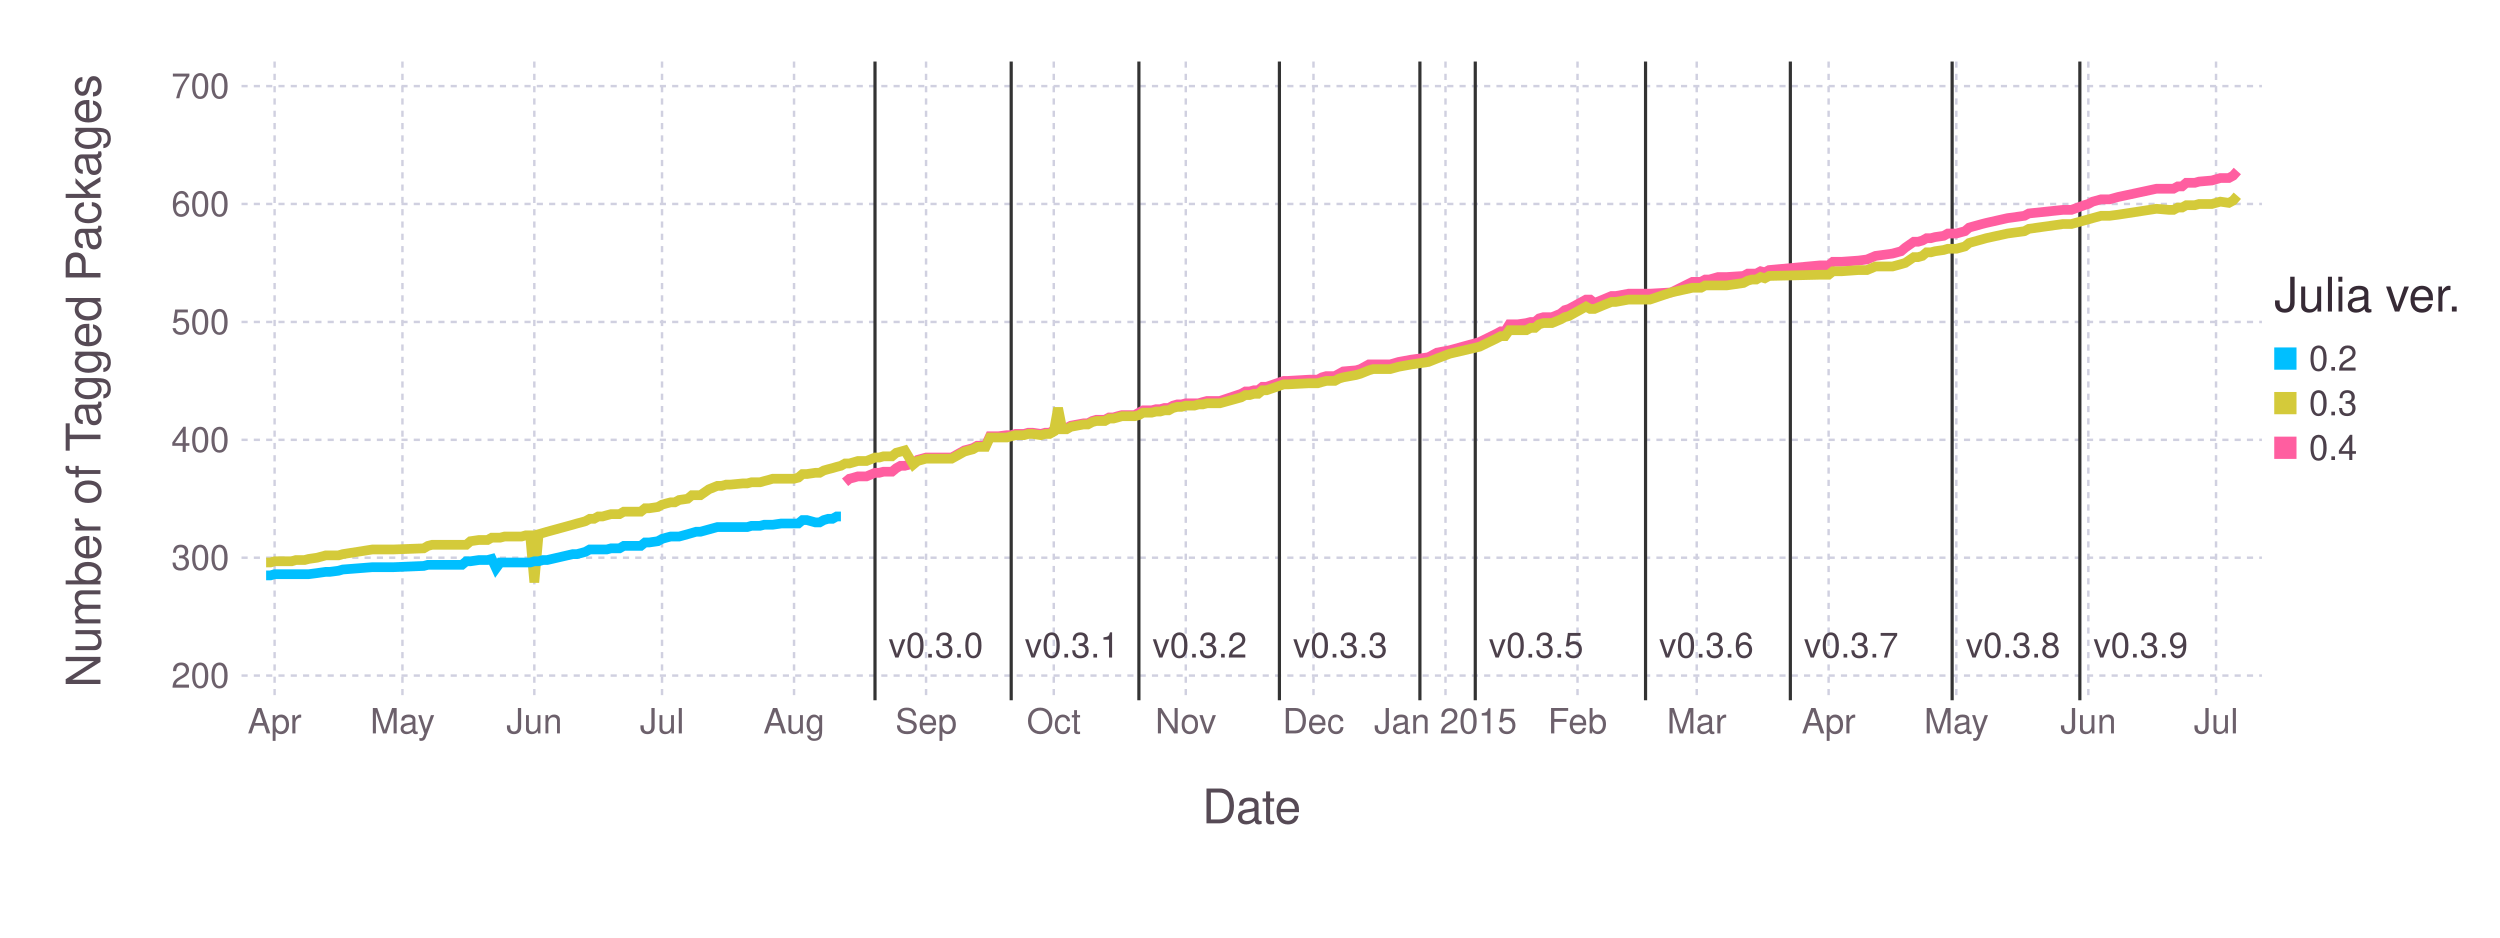
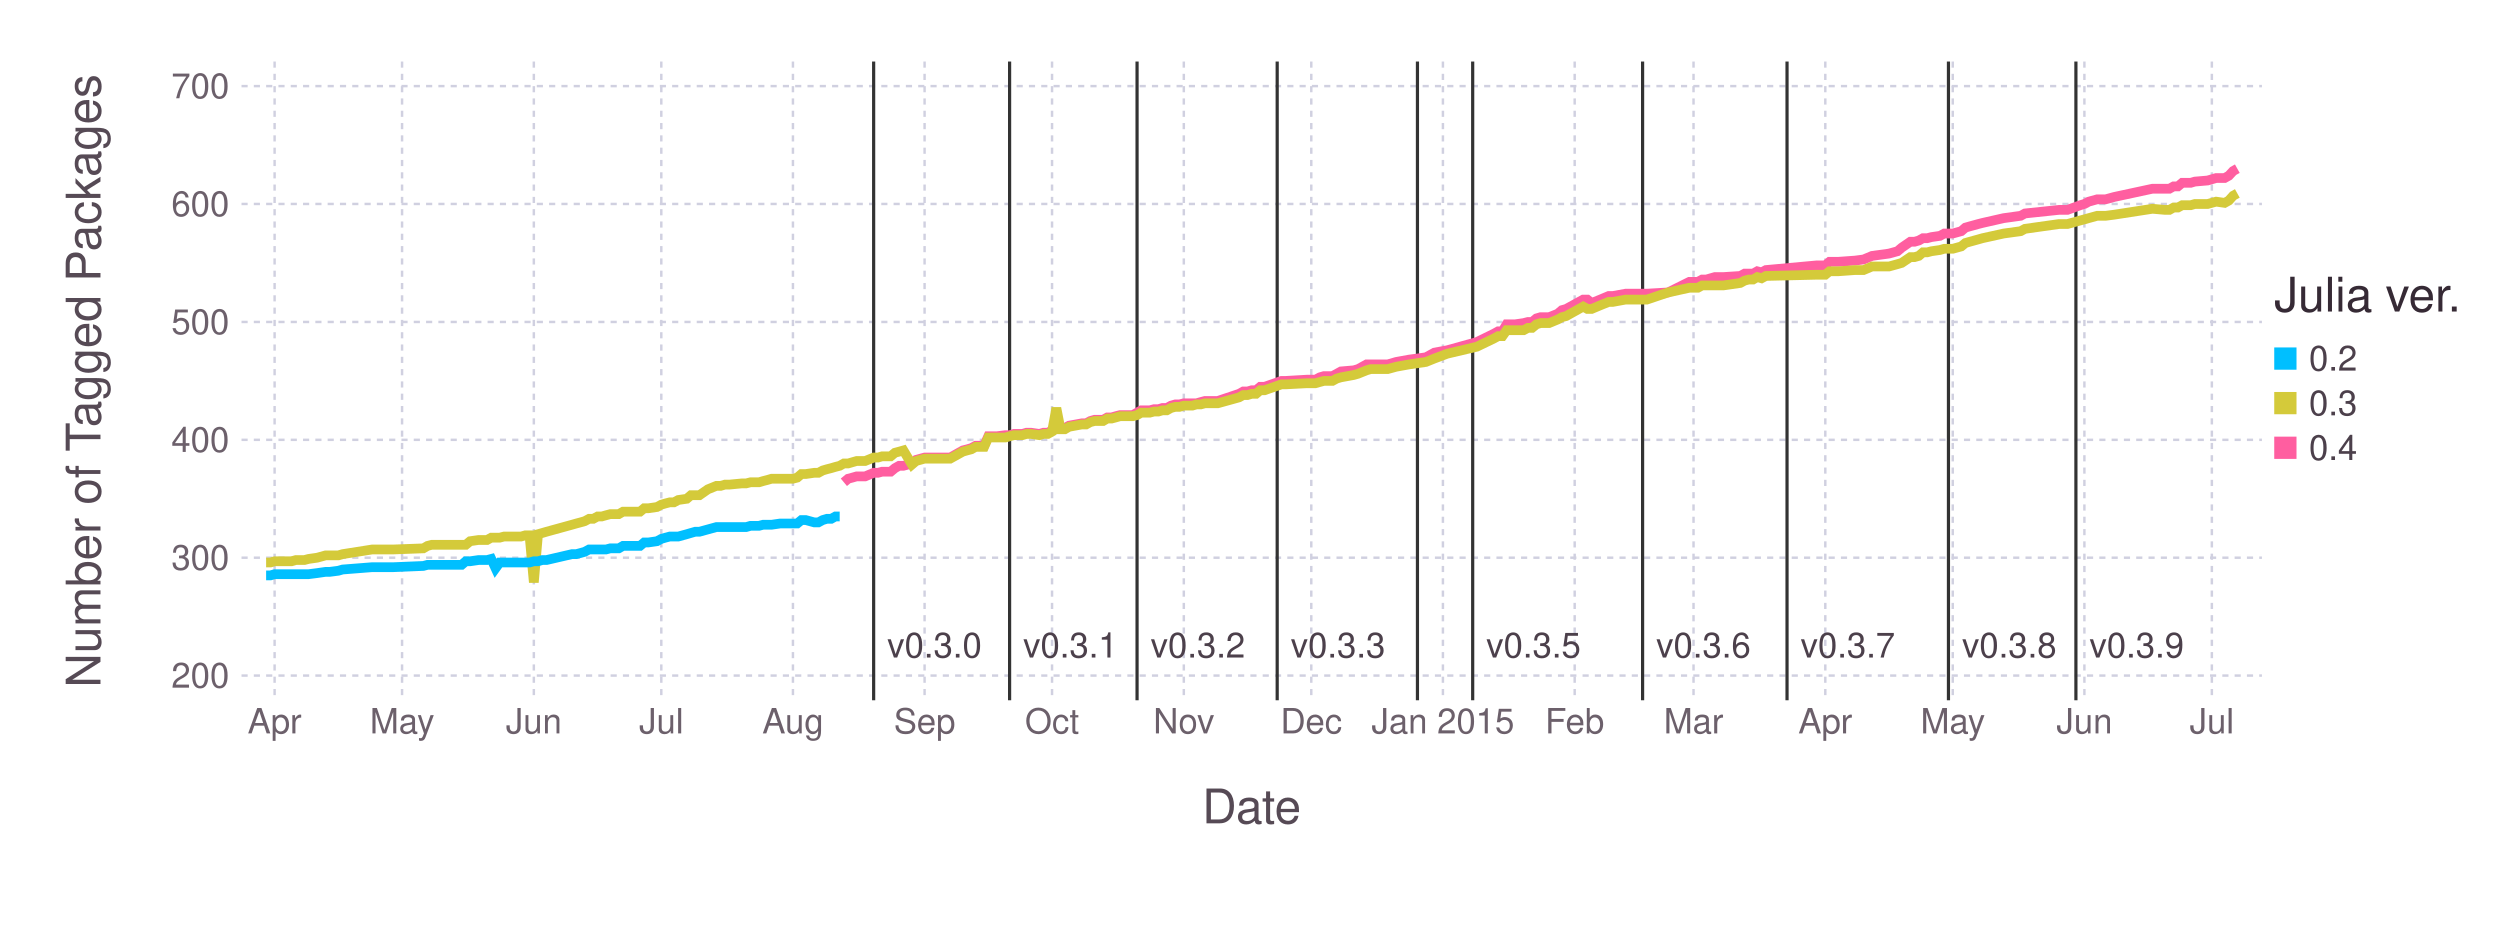
<svg xmlns="http://www.w3.org/2000/svg" version="1.2" width="203.2mm" height="76.2mm" viewBox="0 0 203.2 76.2" stroke="none" fill="#000000" stroke-width="0.3" font-size="3.88">
-   <g class="plotroot xscalable yscalable" id="fig-e947f67110634813a63e7d1c3e04ccec-element-1">
-     <g font-size="3.88" font-family="'PT Sans','Helvetica Neue','Helvetica',sans-serif" fill="#564A55" stroke="#000000" stroke-opacity="0.000" id="fig-e947f67110634813a63e7d1c3e04ccec-element-2">
+   <g class="plotroot xscalable yscalable" id="fig-7bbb593383144d988f8d058d7fadf772-element-1">
+     <g font-size="3.88" font-family="'PT Sans','Helvetica Neue','Helvetica',sans-serif" fill="#564A55" stroke="#000000" stroke-opacity="0.000" id="fig-7bbb593383144d988f8d058d7fadf772-element-2">
      <text x="101.74" y="64.59" text-anchor="middle" dy="0.6em">Date</text>
    </g>
-     <g class="guide xlabels" font-size="2.82" font-family="'PT Sans Caption','Helvetica Neue','Helvetica',sans-serif" fill="#6C606B" id="fig-e947f67110634813a63e7d1c3e04ccec-element-3">
+     <g class="guide xlabels" font-size="2.82" font-family="'PT Sans Caption','Helvetica Neue','Helvetica',sans-serif" fill="#6C606B" id="fig-7bbb593383144d988f8d058d7fadf772-element-3">
      <text x="22.32" y="57.92" text-anchor="middle" dy="0.6em">Apr</text>
-       <text x="32.71" y="57.92" text-anchor="middle" dy="0.6em">May</text>
-       <text x="43.43" y="57.92" text-anchor="middle" dy="0.6em">Jun</text>
-       <text x="53.81" y="57.92" text-anchor="middle" dy="0.6em">Jul</text>
-       <text x="64.54" y="57.92" text-anchor="middle" dy="0.6em">Aug</text>
-       <text x="75.27" y="57.92" text-anchor="middle" dy="0.6em">Sep</text>
-       <text x="85.65" y="57.92" text-anchor="middle" dy="0.6em">Oct</text>
-       <text x="96.38" y="57.92" text-anchor="middle" dy="0.6em">Nov</text>
-       <text x="106.76" y="57.92" text-anchor="middle" dy="0.6em">Dec</text>
-       <text x="117.49" y="57.92" text-anchor="middle" dy="0.6em">Jan 2015</text>
-       <text x="128.22" y="57.92" text-anchor="middle" dy="0.6em">Feb</text>
-       <text x="137.91" y="57.92" text-anchor="middle" dy="0.6em">Mar</text>
-       <text x="148.63" y="57.92" text-anchor="middle" dy="0.6em">Apr</text>
-       <text x="159.01" y="57.92" text-anchor="middle" dy="0.6em">May</text>
-       <text x="169.74" y="57.92" text-anchor="middle" dy="0.6em">Jun</text>
-       <text x="180.12" y="57.92" text-anchor="middle" dy="0.6em">Jul</text>
+       <text x="32.68" y="57.92" text-anchor="middle" dy="0.6em">May</text>
+       <text x="43.39" y="57.92" text-anchor="middle" dy="0.6em">Jun</text>
+       <text x="53.75" y="57.92" text-anchor="middle" dy="0.6em">Jul</text>
+       <text x="64.45" y="57.92" text-anchor="middle" dy="0.6em">Aug</text>
+       <text x="75.15" y="57.92" text-anchor="middle" dy="0.6em">Sep</text>
+       <text x="85.51" y="57.92" text-anchor="middle" dy="0.6em">Oct</text>
+       <text x="96.22" y="57.92" text-anchor="middle" dy="0.6em">Nov</text>
+       <text x="106.58" y="57.92" text-anchor="middle" dy="0.6em">Dec</text>
+       <text x="117.28" y="57.92" text-anchor="middle" dy="0.6em">Jan 2015</text>
+       <text x="127.99" y="57.92" text-anchor="middle" dy="0.6em">Feb</text>
+       <text x="137.65" y="57.92" text-anchor="middle" dy="0.6em">Mar</text>
+       <text x="148.36" y="57.92" text-anchor="middle" dy="0.6em">Apr</text>
+       <text x="158.72" y="57.92" text-anchor="middle" dy="0.6em">May</text>
+       <text x="169.42" y="57.92" text-anchor="middle" dy="0.6em">Jun</text>
+       <text x="179.78" y="57.92" text-anchor="middle" dy="0.6em">Jul</text>
    </g>
-     <g class="guide colorkey" id="fig-e947f67110634813a63e7d1c3e04ccec-element-4">
-       <g fill="#4C404B" font-size="2.82" font-family="'PT Sans','Helvetica Neue','Helvetica',sans-serif" id="fig-e947f67110634813a63e7d1c3e04ccec-element-5">
-         <text x="187.67" y="29.14" dy="0.35em" id="fig-e947f67110634813a63e7d1c3e04ccec-element-6" class="color_0.2">0.2</text>
-         <text x="187.67" y="32.77" dy="0.35em" id="fig-e947f67110634813a63e7d1c3e04ccec-element-7" class="color_0.3">0.3</text>
-         <text x="187.67" y="36.4" dy="0.35em" id="fig-e947f67110634813a63e7d1c3e04ccec-element-8" class="color_0.4">0.4</text>
+     <g class="guide colorkey" id="fig-7bbb593383144d988f8d058d7fadf772-element-4">
+       <g fill="#4C404B" font-size="2.82" font-family="'PT Sans','Helvetica Neue','Helvetica',sans-serif" id="fig-7bbb593383144d988f8d058d7fadf772-element-5">
+         <text x="187.67" y="29.14" dy="0.35em" id="fig-7bbb593383144d988f8d058d7fadf772-element-6" class="color_0.2">0.2</text>
+         <text x="187.67" y="32.77" dy="0.35em" id="fig-7bbb593383144d988f8d058d7fadf772-element-7" class="color_0.3">0.3</text>
+         <text x="187.67" y="36.4" dy="0.35em" id="fig-7bbb593383144d988f8d058d7fadf772-element-8" class="color_0.4">0.4</text>
      </g>
-       <g stroke="#000000" stroke-opacity="0.000" id="fig-e947f67110634813a63e7d1c3e04ccec-element-9">
-         <rect x="184.85" y="28.24" width="1.81" height="1.81" id="fig-e947f67110634813a63e7d1c3e04ccec-element-10" fill="#00BFFF" class="color_0.2" />
-         <rect x="184.85" y="31.86" width="1.81" height="1.81" id="fig-e947f67110634813a63e7d1c3e04ccec-element-11" fill="#D4CA3A" class="color_0.3" />
-         <rect x="184.85" y="35.49" width="1.81" height="1.81" id="fig-e947f67110634813a63e7d1c3e04ccec-element-12" fill="#FF5EA0" class="color_0.4" />
+       <g stroke="#000000" stroke-opacity="0.000" id="fig-7bbb593383144d988f8d058d7fadf772-element-9">
+         <rect x="184.85" y="28.24" width="1.81" height="1.81" id="fig-7bbb593383144d988f8d058d7fadf772-element-10" fill="#00BFFF" class="color_0.2" />
+         <rect x="184.85" y="31.86" width="1.81" height="1.81" id="fig-7bbb593383144d988f8d058d7fadf772-element-11" fill="#D4CA3A" class="color_0.3" />
+         <rect x="184.85" y="35.49" width="1.81" height="1.81" id="fig-7bbb593383144d988f8d058d7fadf772-element-12" fill="#FF5EA0" class="color_0.4" />
      </g>
-       <g fill="#362A35" font-size="3.88" font-family="'PT Sans','Helvetica Neue','Helvetica',sans-serif" stroke="#000000" stroke-opacity="0.000" id="fig-e947f67110634813a63e7d1c3e04ccec-element-13">
-         <text x="184.85" y="25.32" id="fig-e947f67110634813a63e7d1c3e04ccec-element-14">Julia ver.</text>
+       <g fill="#362A35" font-size="3.88" font-family="'PT Sans','Helvetica Neue','Helvetica',sans-serif" stroke="#000000" stroke-opacity="0.000" id="fig-7bbb593383144d988f8d058d7fadf772-element-13">
+         <text x="184.85" y="25.32" id="fig-7bbb593383144d988f8d058d7fadf772-element-14">Julia ver.</text>
      </g>
    </g>
-     <g font-size="3.88" font-family="'PT Sans','Helvetica Neue','Helvetica',sans-serif" fill="#564A55" stroke="#000000" stroke-opacity="0.000" id="fig-e947f67110634813a63e7d1c3e04ccec-element-15">
-       <text x="8.81" y="28.96" text-anchor="middle" dy="0.35em" transform="rotate(-90, 8.81, 30.96)" id="fig-e947f67110634813a63e7d1c3e04ccec-element-16">Number of Tagged Packages</text>
+     <g font-size="3.88" font-family="'PT Sans','Helvetica Neue','Helvetica',sans-serif" fill="#564A55" stroke="#000000" stroke-opacity="0.000" id="fig-7bbb593383144d988f8d058d7fadf772-element-15">
+       <text x="8.81" y="28.96" text-anchor="middle" dy="0.35em" transform="rotate(-90, 8.81, 30.96)" id="fig-7bbb593383144d988f8d058d7fadf772-element-16">Number of Tagged Packages</text>
    </g>
-     <g clip-path="url(#fig-e947f67110634813a63e7d1c3e04ccec-element-18)" id="fig-e947f67110634813a63e7d1c3e04ccec-element-17">
-       <g pointer-events="visible" opacity="1" fill="#000000" fill-opacity="0.000" stroke="#000000" stroke-opacity="0.000" class="guide background" id="fig-e947f67110634813a63e7d1c3e04ccec-element-19">
-         <rect x="19.63" y="5" width="164.22" height="51.92" id="fig-e947f67110634813a63e7d1c3e04ccec-element-20" />
+     <g clip-path="url(#fig-7bbb593383144d988f8d058d7fadf772-element-18)" id="fig-7bbb593383144d988f8d058d7fadf772-element-17">
+       <g pointer-events="visible" opacity="1" fill="#000000" fill-opacity="0.000" stroke="#000000" stroke-opacity="0.000" class="guide background" id="fig-7bbb593383144d988f8d058d7fadf772-element-19">
+         <rect x="19.63" y="5" width="164.22" height="51.92" id="fig-7bbb593383144d988f8d058d7fadf772-element-20" />
      </g>
-       <g class="guide ygridlines xfixed" stroke-dasharray="0.5,0.5" stroke-width="0.2" stroke="#D0D0E0" id="fig-e947f67110634813a63e7d1c3e04ccec-element-21">
-         <path fill="none" d="M19.63,54.91 L 183.85 54.91" id="fig-e947f67110634813a63e7d1c3e04ccec-element-22" />
-         <path fill="none" d="M19.63,45.33 L 183.85 45.33" id="fig-e947f67110634813a63e7d1c3e04ccec-element-23" />
-         <path fill="none" d="M19.63,35.75 L 183.85 35.75" id="fig-e947f67110634813a63e7d1c3e04ccec-element-24" />
-         <path fill="none" d="M19.63,26.17 L 183.85 26.17" id="fig-e947f67110634813a63e7d1c3e04ccec-element-25" />
-         <path fill="none" d="M19.63,16.58 L 183.85 16.58" id="fig-e947f67110634813a63e7d1c3e04ccec-element-26" />
-         <path fill="none" d="M19.63,7 L 183.85 7" id="fig-e947f67110634813a63e7d1c3e04ccec-element-27" />
+       <g class="guide ygridlines xfixed" stroke-dasharray="0.5,0.5" stroke-width="0.2" stroke="#D0D0E0" id="fig-7bbb593383144d988f8d058d7fadf772-element-21">
+         <path fill="none" d="M19.63,54.91 L 183.85 54.91" id="fig-7bbb593383144d988f8d058d7fadf772-element-22" />
+         <path fill="none" d="M19.63,45.33 L 183.85 45.33" id="fig-7bbb593383144d988f8d058d7fadf772-element-23" />
+         <path fill="none" d="M19.63,35.75 L 183.85 35.75" id="fig-7bbb593383144d988f8d058d7fadf772-element-24" />
+         <path fill="none" d="M19.63,26.17 L 183.85 26.17" id="fig-7bbb593383144d988f8d058d7fadf772-element-25" />
+         <path fill="none" d="M19.63,16.58 L 183.85 16.58" id="fig-7bbb593383144d988f8d058d7fadf772-element-26" />
+         <path fill="none" d="M19.63,7 L 183.85 7" id="fig-7bbb593383144d988f8d058d7fadf772-element-27" />
      </g>
-       <g class="guide xgridlines yfixed" stroke-dasharray="0.5,0.5" stroke-width="0.2" stroke="#D0D0E0" id="fig-e947f67110634813a63e7d1c3e04ccec-element-28">
-         <path fill="none" d="M22.32,5 L 22.32 56.92" id="fig-e947f67110634813a63e7d1c3e04ccec-element-29" />
-         <path fill="none" d="M32.71,5 L 32.71 56.92" id="fig-e947f67110634813a63e7d1c3e04ccec-element-30" />
-         <path fill="none" d="M43.43,5 L 43.43 56.92" id="fig-e947f67110634813a63e7d1c3e04ccec-element-31" />
-         <path fill="none" d="M53.81,5 L 53.81 56.92" id="fig-e947f67110634813a63e7d1c3e04ccec-element-32" />
-         <path fill="none" d="M64.54,5 L 64.54 56.92" id="fig-e947f67110634813a63e7d1c3e04ccec-element-33" />
-         <path fill="none" d="M75.27,5 L 75.27 56.92" id="fig-e947f67110634813a63e7d1c3e04ccec-element-34" />
-         <path fill="none" d="M85.65,5 L 85.65 56.92" id="fig-e947f67110634813a63e7d1c3e04ccec-element-35" />
-         <path fill="none" d="M96.38,5 L 96.38 56.92" id="fig-e947f67110634813a63e7d1c3e04ccec-element-36" />
-         <path fill="none" d="M106.76,5 L 106.76 56.92" id="fig-e947f67110634813a63e7d1c3e04ccec-element-37" />
-         <path fill="none" d="M117.49,5 L 117.49 56.92" id="fig-e947f67110634813a63e7d1c3e04ccec-element-38" />
-         <path fill="none" d="M128.22,5 L 128.22 56.92" id="fig-e947f67110634813a63e7d1c3e04ccec-element-39" />
-         <path fill="none" d="M137.91,5 L 137.91 56.92" id="fig-e947f67110634813a63e7d1c3e04ccec-element-40" />
-         <path fill="none" d="M148.63,5 L 148.63 56.92" id="fig-e947f67110634813a63e7d1c3e04ccec-element-41" />
-         <path fill="none" d="M159.01,5 L 159.01 56.92" id="fig-e947f67110634813a63e7d1c3e04ccec-element-42" />
-         <path fill="none" d="M169.74,5 L 169.74 56.92" id="fig-e947f67110634813a63e7d1c3e04ccec-element-43" />
-         <path fill="none" d="M180.12,5 L 180.12 56.92" id="fig-e947f67110634813a63e7d1c3e04ccec-element-44" />
+       <g class="guide xgridlines yfixed" stroke-dasharray="0.5,0.5" stroke-width="0.2" stroke="#D0D0E0" id="fig-7bbb593383144d988f8d058d7fadf772-element-28">
+         <path fill="none" d="M22.32,5 L 22.32 56.92" id="fig-7bbb593383144d988f8d058d7fadf772-element-29" />
+         <path fill="none" d="M32.68,5 L 32.68 56.92" id="fig-7bbb593383144d988f8d058d7fadf772-element-30" />
+         <path fill="none" d="M43.39,5 L 43.39 56.92" id="fig-7bbb593383144d988f8d058d7fadf772-element-31" />
+         <path fill="none" d="M53.75,5 L 53.75 56.92" id="fig-7bbb593383144d988f8d058d7fadf772-element-32" />
+         <path fill="none" d="M64.45,5 L 64.45 56.92" id="fig-7bbb593383144d988f8d058d7fadf772-element-33" />
+         <path fill="none" d="M75.15,5 L 75.15 56.92" id="fig-7bbb593383144d988f8d058d7fadf772-element-34" />
+         <path fill="none" d="M85.51,5 L 85.51 56.92" id="fig-7bbb593383144d988f8d058d7fadf772-element-35" />
+         <path fill="none" d="M96.22,5 L 96.22 56.92" id="fig-7bbb593383144d988f8d058d7fadf772-element-36" />
+         <path fill="none" d="M106.58,5 L 106.58 56.92" id="fig-7bbb593383144d988f8d058d7fadf772-element-37" />
+         <path fill="none" d="M117.28,5 L 117.28 56.92" id="fig-7bbb593383144d988f8d058d7fadf772-element-38" />
+         <path fill="none" d="M127.99,5 L 127.99 56.92" id="fig-7bbb593383144d988f8d058d7fadf772-element-39" />
+         <path fill="none" d="M137.65,5 L 137.65 56.92" id="fig-7bbb593383144d988f8d058d7fadf772-element-40" />
+         <path fill="none" d="M148.36,5 L 148.36 56.92" id="fig-7bbb593383144d988f8d058d7fadf772-element-41" />
+         <path fill="none" d="M158.72,5 L 158.72 56.92" id="fig-7bbb593383144d988f8d058d7fadf772-element-42" />
+         <path fill="none" d="M169.42,5 L 169.42 56.92" id="fig-7bbb593383144d988f8d058d7fadf772-element-43" />
+         <path fill="none" d="M179.78,5 L 179.78 56.92" id="fig-7bbb593383144d988f8d058d7fadf772-element-44" />
      </g>
-       <g class="plotpanel" id="fig-e947f67110634813a63e7d1c3e04ccec-element-45">
-         <g class="geometry" stroke="#000000" stroke-opacity="0.000" fill="#4C404B" font-size="2.82" font-family="'PT Sans Caption','Helvetica Neue','Helvetica',sans-serif" id="fig-e947f67110634813a63e7d1c3e04ccec-element-46">
-           <text x="76.06" y="52.46" text-anchor="middle" dy="0.35em" id="fig-e947f67110634813a63e7d1c3e04ccec-element-47" visibility="visible">v0.3.0</text>
-           <text x="87.13" y="52.46" text-anchor="middle" dy="0.35em" id="fig-e947f67110634813a63e7d1c3e04ccec-element-48" visibility="visible">v0.3.1</text>
-           <text x="97.51" y="52.46" text-anchor="middle" dy="0.35em" id="fig-e947f67110634813a63e7d1c3e04ccec-element-49" visibility="visible">v0.3.2</text>
-           <text x="108.93" y="52.46" text-anchor="middle" dy="0.35em" id="fig-e947f67110634813a63e7d1c3e04ccec-element-50" visibility="visible">v0.3.3</text>
-           <text x="116.41" y="52.46" text-anchor="middle" dy="0.35em" id="fig-e947f67110634813a63e7d1c3e04ccec-element-51" visibility="visible" />
-           <text x="124.85" y="52.46" text-anchor="middle" dy="0.35em" id="fig-e947f67110634813a63e7d1c3e04ccec-element-52" visibility="visible">v0.3.5</text>
-           <text x="138.69" y="52.46" text-anchor="middle" dy="0.35em" id="fig-e947f67110634813a63e7d1c3e04ccec-element-53" visibility="visible">v0.3.6</text>
-           <text x="150.46" y="52.46" text-anchor="middle" dy="0.35em" id="fig-e947f67110634813a63e7d1c3e04ccec-element-54" visibility="visible">v0.3.7</text>
-           <text x="163.61" y="52.46" text-anchor="middle" dy="0.35em" id="fig-e947f67110634813a63e7d1c3e04ccec-element-55" visibility="visible">v0.3.8</text>
-           <text x="173.99" y="52.46" text-anchor="middle" dy="0.35em" id="fig-e947f67110634813a63e7d1c3e04ccec-element-56" visibility="visible">v0.3.9</text>
+       <g class="plotpanel" id="fig-7bbb593383144d988f8d058d7fadf772-element-45">
+         <g class="geometry" stroke="#000000" stroke-opacity="0.000" fill="#4C404B" font-size="2.82" font-family="'PT Sans Caption','Helvetica Neue','Helvetica',sans-serif" id="fig-7bbb593383144d988f8d058d7fadf772-element-46">
+           <text x="75.95" y="52.46" text-anchor="middle" dy="0.35em" id="fig-7bbb593383144d988f8d058d7fadf772-element-47" visibility="visible">v0.3.0</text>
+           <text x="87" y="52.46" text-anchor="middle" dy="0.35em" id="fig-7bbb593383144d988f8d058d7fadf772-element-48" visibility="visible">v0.3.1</text>
+           <text x="97.36" y="52.46" text-anchor="middle" dy="0.35em" id="fig-7bbb593383144d988f8d058d7fadf772-element-49" visibility="visible">v0.3.2</text>
+           <text x="108.75" y="52.46" text-anchor="middle" dy="0.35em" id="fig-7bbb593383144d988f8d058d7fadf772-element-50" visibility="visible">v0.3.3</text>
+           <text x="116.21" y="52.46" text-anchor="middle" dy="0.35em" id="fig-7bbb593383144d988f8d058d7fadf772-element-51" visibility="visible" />
+           <text x="124.64" y="52.46" text-anchor="middle" dy="0.35em" id="fig-7bbb593383144d988f8d058d7fadf772-element-52" visibility="visible">v0.3.5</text>
+           <text x="138.45" y="52.46" text-anchor="middle" dy="0.35em" id="fig-7bbb593383144d988f8d058d7fadf772-element-53" visibility="visible">v0.3.6</text>
+           <text x="150.19" y="52.46" text-anchor="middle" dy="0.35em" id="fig-7bbb593383144d988f8d058d7fadf772-element-54" visibility="visible">v0.3.7</text>
+           <text x="163.31" y="52.46" text-anchor="middle" dy="0.35em" id="fig-7bbb593383144d988f8d058d7fadf772-element-55" visibility="visible">v0.3.8</text>
+           <text x="173.67" y="52.46" text-anchor="middle" dy="0.35em" id="fig-7bbb593383144d988f8d058d7fadf772-element-56" visibility="visible">v0.3.9</text>
        </g>
-         <g class="yfixed" stroke-width="0.26" stroke="#333333" id="fig-e947f67110634813a63e7d1c3e04ccec-element-57">
-           <path fill="none" d="M71.12,5 L 71.12 56.92" id="fig-e947f67110634813a63e7d1c3e04ccec-element-58" />
-           <path fill="none" d="M82.19,5 L 82.19 56.92" id="fig-e947f67110634813a63e7d1c3e04ccec-element-59" />
-           <path fill="none" d="M92.57,5 L 92.57 56.92" id="fig-e947f67110634813a63e7d1c3e04ccec-element-60" />
-           <path fill="none" d="M103.99,5 L 103.99 56.92" id="fig-e947f67110634813a63e7d1c3e04ccec-element-61" />
-           <path fill="none" d="M115.41,5 L 115.41 56.92" id="fig-e947f67110634813a63e7d1c3e04ccec-element-62" />
-           <path fill="none" d="M119.91,5 L 119.91 56.92" id="fig-e947f67110634813a63e7d1c3e04ccec-element-63" />
-           <path fill="none" d="M133.75,5 L 133.75 56.92" id="fig-e947f67110634813a63e7d1c3e04ccec-element-64" />
-           <path fill="none" d="M145.52,5 L 145.52 56.92" id="fig-e947f67110634813a63e7d1c3e04ccec-element-65" />
-           <path fill="none" d="M158.67,5 L 158.67 56.92" id="fig-e947f67110634813a63e7d1c3e04ccec-element-66" />
-           <path fill="none" d="M169.05,5 L 169.05 56.92" id="fig-e947f67110634813a63e7d1c3e04ccec-element-67" />
+         <g class="yfixed" stroke-width="0.26" stroke="#333333" id="fig-7bbb593383144d988f8d058d7fadf772-element-57">
+           <path fill="none" d="M71.01,5 L 71.01 56.92" id="fig-7bbb593383144d988f8d058d7fadf772-element-58" />
+           <path fill="none" d="M82.06,5 L 82.06 56.92" id="fig-7bbb593383144d988f8d058d7fadf772-element-59" />
+           <path fill="none" d="M92.42,5 L 92.42 56.92" id="fig-7bbb593383144d988f8d058d7fadf772-element-60" />
+           <path fill="none" d="M103.81,5 L 103.81 56.92" id="fig-7bbb593383144d988f8d058d7fadf772-element-61" />
+           <path fill="none" d="M115.21,5 L 115.21 56.92" id="fig-7bbb593383144d988f8d058d7fadf772-element-62" />
+           <path fill="none" d="M119.7,5 L 119.7 56.92" id="fig-7bbb593383144d988f8d058d7fadf772-element-63" />
+           <path fill="none" d="M133.51,5 L 133.51 56.92" id="fig-7bbb593383144d988f8d058d7fadf772-element-64" />
+           <path fill="none" d="M145.25,5 L 145.25 56.92" id="fig-7bbb593383144d988f8d058d7fadf772-element-65" />
+           <path fill="none" d="M158.37,5 L 158.37 56.92" id="fig-7bbb593383144d988f8d058d7fadf772-element-66" />
+           <path fill="none" d="M168.73,5 L 168.73 56.92" id="fig-7bbb593383144d988f8d058d7fadf772-element-67" />
        </g>
-         <g stroke-width="0.79" fill="#000000" fill-opacity="0.000" class="geometry color_0.4" stroke="#FF5EA0" id="fig-e947f67110634813a63e7d1c3e04ccec-element-68">
-           <path fill="none" d="M68.69,39.2 L 69.04 38.91 69.39 38.82 69.73 38.72 70.08 38.72 70.43 38.72 71.12 38.43 71.46 38.43 71.81 38.34 72.16 38.34 72.5 38.34 72.85 38.05 73.19 37.86 73.54 37.86 74.23 37.67 74.58 37.38 75.27 37.19 75.62 37.19 75.96 37.19 77.35 37.19 78.38 36.61 78.73 36.52 79.08 36.42 79.42 36.23 79.77 36.23 80.11 36.23 80.46 35.46 80.81 35.46 81.15 35.46 81.84 35.37 82.19 35.37 82.54 35.27 82.88 35.27 83.23 35.27 83.58 35.17 83.92 35.17 84.61 35.27 84.96 35.17 85.31 35.17 85.65 34.98 86 34.79 86.34 34.79 86.69 34.79 87.04 34.6 88.07 34.41 88.42 34.41 88.77 34.22 89.11 34.12 89.46 34.12 89.8 34.12 90.15 33.93 90.5 33.93 90.84 33.83 91.19 33.74 91.53 33.74 91.88 33.74 92.23 33.74 92.57 33.54 92.92 33.35 93.26 33.35 93.61 33.35 93.96 33.26 94.3 33.26 94.65 33.16 94.99 33.16 95.34 32.97 95.69 32.87 96.03 32.87 96.38 32.78 96.73 32.78 97.07 32.78 97.42 32.78 97.76 32.68 98.11 32.59 99.15 32.59 100.88 32.01 101.22 31.82 101.57 31.82 101.92 31.72 102.26 31.72 102.61 31.44 102.95 31.44 104.34 30.96 104.68 30.96 106.41 30.86 107.11 30.86 107.45 30.67 107.8 30.57 108.14 30.57 108.49 30.57 108.84 30.38 109.18 30.19 110.22 30.1 110.57 30 111.26 29.62 111.61 29.62 111.95 29.62 112.99 29.62 113.68 29.42 114.72 29.23 116.1 29.04 116.8 28.66 117.83 28.47 120.26 27.8 121.64 27.12 121.99 26.93 122.33 26.93 122.68 26.36 123.03 26.36 123.37 26.36 124.06 26.26 124.41 26.17 124.76 26.17 125.1 25.88 125.45 25.78 125.79 25.78 126.14 25.78 126.83 25.5 127.18 25.21 127.52 25.11 128.91 24.35 129.25 24.35 129.6 24.63 130.29 24.35 130.98 24.06 131.33 24.06 132.37 23.87 134.1 23.87 135.83 23.77 137.56 22.91 137.91 22.91 138.25 22.91 138.6 22.72 138.94 22.72 139.64 22.52 140.33 22.52 141.71 22.43 142.06 22.24 142.4 22.24 142.75 22.24 143.1 22.05 143.44 22.14 143.79 21.95 147.94 21.57 148.63 21.57 148.98 21.28 149.67 21.28 151.06 21.18 151.75 21.09 152.44 20.8 153.82 20.61 154.52 20.42 154.86 20.13 155.55 19.65 155.9 19.65 156.25 19.55 156.59 19.36 156.94 19.36 157.28 19.27 157.98 19.17 158.32 18.98 159.01 18.98 159.71 18.79 160.05 18.5 160.4 18.4 161.09 18.21 161.44 18.12 163.17 17.73 164.55 17.54 164.9 17.35 167.67 17.06 168.01 17.06 168.36 17.06 169.4 16.68 169.74 16.58 170.09 16.39 170.78 16.2 171.47 16.2 172.16 16.01 175.28 15.34 176.32 15.34 176.66 15.34 177.01 15.15 177.36 15.15 177.7 14.86 178.05 14.86 178.39 14.86 178.74 14.76 179.78 14.67 180.47 14.47 181.16 14.47 181.51 14.28 181.85 13.9" id="fig-e947f67110634813a63e7d1c3e04ccec-element-69" />
+         <g stroke-width="0.79" fill="#000000" fill-opacity="0.000" class="geometry color_0.4" stroke="#FF5EA0" id="fig-7bbb593383144d988f8d058d7fadf772-element-68">
+           <path fill="none" d="M68.59,39.2 L 68.94 38.91 69.28 38.82 69.63 38.72 69.97 38.72 70.32 38.72 71.01 38.43 71.36 38.43 71.7 38.34 72.05 38.34 72.39 38.34 72.74 38.05 73.08 37.86 73.43 37.86 74.12 37.67 74.46 37.38 75.15 37.19 75.5 37.19 75.84 37.19 77.23 37.19 78.26 36.61 78.61 36.52 78.95 36.42 79.3 36.23 79.64 36.23 79.99 36.23 80.33 35.46 80.68 35.46 81.02 35.46 81.72 35.37 82.06 35.37 82.41 35.27 82.75 35.27 83.1 35.27 83.44 35.17 83.79 35.17 84.48 35.27 84.82 35.17 85.17 35.17 85.51 34.98 85.86 34.79 86.2 34.79 86.55 34.79 86.89 34.6 87.93 34.41 88.28 34.41 88.62 34.22 88.97 34.12 89.31 34.12 89.66 34.12 90 33.93 90.35 33.93 90.69 33.83 91.04 33.74 91.38 33.74 91.73 33.74 92.07 33.74 92.42 33.54 92.76 33.35 93.11 33.35 93.46 33.35 93.8 33.26 94.15 33.26 94.49 33.16 94.84 33.16 95.18 32.97 95.53 32.87 95.87 32.87 96.22 32.78 96.56 32.78 96.91 32.78 97.25 32.78 97.6 32.68 97.94 32.59 98.98 32.59 100.71 32.01 101.05 31.82 101.4 31.82 101.74 31.72 102.09 31.72 102.43 31.44 102.78 31.44 104.16 30.96 104.51 30.96 106.23 30.86 106.92 30.86 107.27 30.67 107.61 30.57 107.96 30.57 108.3 30.57 108.65 30.38 108.99 30.19 110.03 30.1 110.38 30 111.07 29.62 111.41 29.62 111.76 29.62 112.79 29.62 113.48 29.42 114.52 29.23 115.9 29.04 116.59 28.66 117.63 28.47 120.04 27.8 121.43 27.12 121.77 26.93 122.12 26.93 122.46 26.36 122.81 26.36 123.15 26.36 123.84 26.26 124.19 26.17 124.53 26.17 124.88 25.88 125.22 25.78 125.57 25.78 125.91 25.78 126.61 25.5 126.95 25.21 127.3 25.11 128.68 24.35 129.02 24.35 129.37 24.63 130.06 24.35 130.75 24.06 131.09 24.06 132.13 23.87 133.86 23.87 135.58 23.77 137.31 22.91 137.65 22.91 138 22.91 138.35 22.72 138.69 22.72 139.38 22.52 140.07 22.52 141.45 22.43 141.8 22.24 142.14 22.24 142.49 22.24 142.83 22.05 143.18 22.14 143.53 21.95 147.67 21.57 148.36 21.57 148.7 21.28 149.4 21.28 150.78 21.18 151.47 21.09 152.16 20.8 153.54 20.61 154.23 20.42 154.57 20.13 155.27 19.65 155.61 19.65 155.96 19.55 156.3 19.36 156.65 19.36 156.99 19.27 157.68 19.17 158.03 18.98 158.72 18.98 159.41 18.79 159.75 18.5 160.1 18.4 160.79 18.21 161.14 18.12 162.86 17.73 164.24 17.54 164.59 17.35 167.35 17.06 167.7 17.06 168.04 17.06 169.08 16.68 169.42 16.58 169.77 16.39 170.46 16.2 171.15 16.2 171.84 16.01 174.95 15.34 175.98 15.34 176.33 15.34 176.67 15.15 177.02 15.15 177.37 14.86 177.71 14.86 178.06 14.86 178.4 14.76 179.44 14.67 180.13 14.47 180.82 14.47 181.16 14.28 181.51 13.9 181.85 13.71" id="fig-7bbb593383144d988f8d058d7fadf772-element-69" />
        </g>
-         <g stroke-width="0.79" fill="#000000" fill-opacity="0.000" class="geometry color_0.3" stroke="#D4CA3A" id="fig-e947f67110634813a63e7d1c3e04ccec-element-70">
-           <path fill="none" d="M21.63,45.72 L 21.98 45.72 22.32 45.62 22.67 45.62 23.02 45.62 23.36 45.62 23.71 45.62 24.05 45.52 24.75 45.52 25.09 45.43 25.78 45.33 26.48 45.14 26.82 45.14 27.51 45.14 27.86 45.04 30.28 44.66 31.32 44.66 32.01 44.66 34.44 44.57 34.78 44.37 35.13 44.28 35.47 44.28 35.82 44.28 36.17 44.28 36.51 44.28 36.86 44.28 37.2 44.28 37.55 44.28 37.9 44.28 38.24 43.99 38.93 43.89 39.28 43.89 39.63 43.89 39.97 43.7 40.32 43.7 40.66 43.7 41.01 43.61 41.36 43.61 41.7 43.61 42.05 43.61 42.39 43.61 42.74 43.51 43.09 43.51 43.43 47.34 43.78 43.42 44.13 43.32 44.47 43.22 46.55 42.65 46.89 42.55 47.24 42.46 47.59 42.36 47.93 42.17 48.28 42.17 48.62 41.98 48.97 41.98 49.32 41.88 49.66 41.79 50.35 41.79 50.7 41.59 51.05 41.59 51.39 41.59 51.74 41.59 52.08 41.59 52.43 41.31 52.78 41.31 53.47 41.21 53.81 41.02 54.16 40.92 54.51 40.83 54.85 40.83 55.2 40.64 55.89 40.54 56.24 40.25 56.58 40.25 56.93 40.25 57.62 39.77 58.31 39.49 58.66 39.49 59.01 39.39 59.35 39.39 60.39 39.29 60.74 39.29 61.08 39.2 61.43 39.2 61.77 39.2 62.12 39.1 62.47 39.01 62.81 38.91 63.5 38.91 63.85 38.91 64.54 38.91 64.89 38.82 65.23 38.53 65.58 38.53 66.27 38.43 66.62 38.43 66.96 38.24 67.31 38.14 67.66 38.05 68 37.95 68.35 37.86 68.69 37.67 69.04 37.67 69.39 37.57 69.73 37.47 70.08 37.47 70.43 37.47 71.12 37.19 71.46 37.19 71.81 37.09 72.16 37.09 72.5 37.09 72.85 36.8 73.19 36.71 73.54 36.61 74.23 37.76 74.58 37.47 75.27 37.28 75.62 37.28 75.96 37.28 77.35 37.28 78.38 36.71 78.73 36.61 79.08 36.52 79.42 36.32 79.77 36.32 80.11 36.32 80.46 35.56 80.81 35.56 81.15 35.56 81.84 35.56 82.19 35.46 82.54 35.37 82.88 35.37 83.23 35.37 83.58 35.27 83.92 35.27 84.61 35.37 84.96 35.27 85.31 35.27 85.65 35.08 86 33.16 86.34 34.89 86.69 34.89 87.04 34.69 88.07 34.5 88.42 34.5 88.77 34.31 89.11 34.22 89.46 34.22 89.8 34.22 90.15 34.02 90.5 34.02 90.84 33.93 91.19 33.83 91.53 33.83 91.88 33.83 92.23 33.83 92.57 33.74 92.92 33.54 93.26 33.54 93.61 33.54 93.96 33.45 94.3 33.45 94.65 33.35 94.99 33.35 95.34 33.16 95.69 33.07 96.03 33.07 96.38 32.97 96.73 32.97 97.07 32.97 97.42 32.87 97.76 32.87 98.11 32.78 99.15 32.78 100.88 32.3 101.22 32.11 101.57 32.11 101.92 32.01 102.26 32.01 102.61 31.72 102.95 31.72 104.34 31.24 104.68 31.24 106.41 31.15 107.11 31.15 107.45 31.05 107.8 30.96 108.14 30.96 108.49 30.96 108.84 30.77 109.18 30.67 110.22 30.48 110.57 30.38 111.26 30.1 111.61 30 111.95 30 112.99 30 113.68 29.81 114.72 29.62 116.1 29.42 116.8 29.14 117.83 28.75 120.26 28.18 121.64 27.51 121.99 27.32 122.33 27.32 122.68 26.84 123.03 26.84 123.37 26.84 124.06 26.84 124.41 26.65 124.76 26.65 125.1 26.36 125.45 26.26 125.79 26.26 126.14 26.26 126.83 25.97 127.18 25.78 127.52 25.69 128.91 24.92 129.25 25.11 129.6 25.11 130.29 24.82 130.98 24.54 131.33 24.54 132.37 24.35 134.1 24.35 135.83 23.77 137.56 23.39 137.91 23.39 138.25 23.39 138.6 23.2 138.94 23.2 139.64 23.2 140.33 23.2 141.71 23 142.06 22.81 142.4 22.72 142.75 22.72 143.1 22.52 143.44 22.62 143.79 22.43 147.94 22.33 148.63 22.33 148.98 22.05 149.67 22.05 151.06 21.95 151.75 21.95 152.44 21.66 153.82 21.66 154.52 21.47 154.86 21.37 155.55 20.9 155.9 20.9 156.25 20.8 156.59 20.51 156.94 20.51 157.28 20.42 157.98 20.32 158.32 20.22 159.01 20.22 159.71 20.03 160.05 19.75 160.4 19.65 161.09 19.46 161.44 19.36 163.17 18.98 164.55 18.79 164.9 18.6 167.67 18.21 168.01 18.21 168.36 18.21 169.4 17.92 169.74 17.83 170.09 17.73 170.78 17.54 171.47 17.54 172.16 17.45 175.28 16.97 176.32 17.06 176.66 17.06 177.01 16.87 177.36 16.87 177.7 16.68 178.05 16.68 178.39 16.68 178.74 16.58 179.78 16.58 180.47 16.39 181.16 16.49 181.51 16.3 181.85 15.91" id="fig-e947f67110634813a63e7d1c3e04ccec-element-71" />
+         <g stroke-width="0.79" fill="#000000" fill-opacity="0.000" class="geometry color_0.3" stroke="#D4CA3A" id="fig-7bbb593383144d988f8d058d7fadf772-element-70">
+           <path fill="none" d="M21.63,45.72 L 21.98 45.72 22.32 45.62 22.67 45.62 23.01 45.62 23.36 45.62 23.7 45.62 24.05 45.52 24.74 45.52 25.08 45.43 25.78 45.33 26.47 45.14 26.81 45.14 27.5 45.14 27.85 45.04 30.26 44.66 31.3 44.66 31.99 44.66 34.41 44.57 34.75 44.37 35.1 44.28 35.44 44.28 35.79 44.28 36.13 44.28 36.48 44.28 36.83 44.28 37.17 44.28 37.52 44.28 37.86 44.28 38.21 43.99 38.9 43.89 39.24 43.89 39.59 43.89 39.93 43.7 40.28 43.7 40.62 43.7 40.97 43.61 41.31 43.61 41.66 43.61 42 43.61 42.35 43.61 42.7 43.51 43.04 43.51 43.39 47.34 43.73 43.42 44.08 43.32 44.42 43.22 46.49 42.65 46.84 42.55 47.18 42.46 47.53 42.36 47.88 42.17 48.22 42.17 48.57 41.98 48.91 41.98 49.26 41.88 49.6 41.79 50.29 41.79 50.64 41.59 50.98 41.59 51.33 41.59 51.67 41.59 52.02 41.59 52.36 41.31 52.71 41.31 53.4 41.21 53.75 41.02 54.09 40.92 54.44 40.83 54.78 40.83 55.13 40.64 55.82 40.54 56.16 40.25 56.51 40.25 56.85 40.25 57.54 39.77 58.23 39.49 58.58 39.49 58.92 39.39 59.27 39.39 60.31 39.29 60.65 39.29 61 39.2 61.34 39.2 61.69 39.2 62.03 39.1 62.38 39.01 62.72 38.91 63.41 38.91 63.76 38.91 64.45 38.91 64.8 38.82 65.14 38.53 65.49 38.53 66.18 38.43 66.52 38.43 66.87 38.24 67.21 38.14 67.56 38.05 67.9 37.95 68.25 37.86 68.59 37.67 68.94 37.67 69.28 37.57 69.63 37.47 69.97 37.47 70.32 37.47 71.01 37.19 71.36 37.19 71.7 37.09 72.05 37.09 72.39 37.09 72.74 36.8 73.08 36.71 73.43 36.61 74.12 37.76 74.46 37.47 75.15 37.28 75.5 37.28 75.84 37.28 77.23 37.28 78.26 36.71 78.61 36.61 78.95 36.52 79.3 36.32 79.64 36.32 79.99 36.32 80.33 35.56 80.68 35.56 81.02 35.56 81.72 35.56 82.06 35.46 82.41 35.37 82.75 35.37 83.1 35.37 83.44 35.27 83.79 35.27 84.48 35.37 84.82 35.27 85.17 35.27 85.51 35.08 85.86 33.16 86.2 34.89 86.55 34.89 86.89 34.69 87.93 34.5 88.28 34.5 88.62 34.31 88.97 34.22 89.31 34.22 89.66 34.22 90 34.02 90.35 34.02 90.69 33.93 91.04 33.83 91.38 33.83 91.73 33.83 92.07 33.83 92.42 33.74 92.76 33.54 93.11 33.54 93.46 33.54 93.8 33.45 94.15 33.45 94.49 33.35 94.84 33.35 95.18 33.16 95.53 33.07 95.87 33.07 96.22 32.97 96.56 32.97 96.91 32.97 97.25 32.87 97.6 32.87 97.94 32.78 98.98 32.78 100.71 32.3 101.05 32.11 101.4 32.11 101.74 32.01 102.09 32.01 102.43 31.72 102.78 31.72 104.16 31.24 104.51 31.24 106.23 31.15 106.92 31.15 107.27 31.05 107.61 30.96 107.96 30.96 108.3 30.96 108.65 30.77 108.99 30.67 110.03 30.48 110.38 30.38 111.07 30.1 111.41 30 111.76 30 112.79 30 113.48 29.81 114.52 29.62 115.9 29.42 116.59 29.14 117.63 28.75 120.04 28.18 121.43 27.51 121.77 27.32 122.12 27.32 122.46 26.84 122.81 26.84 123.15 26.84 123.84 26.84 124.19 26.65 124.53 26.65 124.88 26.36 125.22 26.26 125.57 26.26 125.91 26.26 126.61 25.97 126.95 25.78 127.3 25.69 128.68 24.92 129.02 25.11 129.37 25.11 130.06 24.82 130.75 24.54 131.09 24.54 132.13 24.35 133.86 24.35 135.58 23.77 137.31 23.39 137.65 23.39 138 23.39 138.35 23.2 138.69 23.2 139.38 23.2 140.07 23.2 141.45 23 141.8 22.81 142.14 22.72 142.49 22.72 142.83 22.52 143.18 22.62 143.53 22.43 147.67 22.33 148.36 22.33 148.7 22.05 149.4 22.05 150.78 21.95 151.47 21.95 152.16 21.66 153.54 21.66 154.23 21.47 154.57 21.37 155.27 20.9 155.61 20.9 155.96 20.8 156.3 20.51 156.65 20.51 156.99 20.42 157.68 20.32 158.03 20.22 158.72 20.22 159.41 20.03 159.75 19.75 160.1 19.65 160.79 19.46 161.14 19.36 162.86 18.98 164.24 18.79 164.59 18.6 167.35 18.21 167.7 18.21 168.04 18.21 169.08 17.92 169.42 17.83 169.77 17.73 170.46 17.54 171.15 17.54 171.84 17.45 174.95 16.97 175.98 17.06 176.33 17.06 176.67 16.87 177.02 16.87 177.37 16.68 177.71 16.68 178.06 16.68 178.4 16.58 179.44 16.58 180.13 16.39 180.82 16.49 181.16 16.3 181.51 15.91 181.85 15.72" id="fig-7bbb593383144d988f8d058d7fadf772-element-71" />
        </g>
-         <g stroke-width="0.79" fill="#000000" fill-opacity="0.000" class="geometry color_0.2" stroke="#00BFFF" id="fig-e947f67110634813a63e7d1c3e04ccec-element-72">
-           <path fill="none" d="M21.63,46.77 L 21.98 46.77 22.32 46.67 22.67 46.67 23.02 46.67 23.36 46.67 23.71 46.67 24.05 46.67 24.75 46.67 25.09 46.67 25.78 46.58 26.48 46.48 26.82 46.48 27.51 46.39 27.86 46.29 30.28 46.1 31.32 46.1 32.01 46.1 34.44 46 34.78 45.91 35.13 45.91 35.47 45.91 35.82 45.91 36.17 45.91 36.51 45.91 36.86 45.91 37.2 45.91 37.55 45.91 37.9 45.62 38.24 45.62 38.93 45.52 39.28 45.52 39.63 45.52 39.97 45.43 40.32 46.19 40.66 45.72 41.01 45.72 41.36 45.72 41.7 45.72 42.05 45.72 42.39 45.72 42.74 45.72 43.09 45.72 43.43 45.62 43.78 45.62 44.13 45.52 44.47 45.52 46.55 45.04 46.89 45.04 47.24 44.95 47.59 44.85 47.93 44.66 48.28 44.66 48.62 44.66 48.97 44.66 49.32 44.66 49.66 44.57 50.35 44.57 50.7 44.37 51.05 44.37 51.39 44.37 51.74 44.37 52.08 44.37 52.43 44.09 52.78 44.09 53.47 43.99 53.81 43.8 54.16 43.7 54.51 43.61 54.85 43.61 55.2 43.61 55.89 43.42 56.24 43.32 56.58 43.22 56.93 43.22 57.62 43.03 58.31 42.84 58.66 42.84 59.01 42.84 59.35 42.84 60.39 42.84 60.74 42.84 61.08 42.74 61.43 42.74 61.77 42.74 62.12 42.65 62.47 42.65 62.81 42.65 63.5 42.55 63.85 42.55 64.54 42.55 64.89 42.55 65.23 42.27 65.58 42.27 66.27 42.46 66.62 42.46 66.96 42.27 67.31 42.17 67.66 42.17 68 41.98 68.35 41.98" id="fig-e947f67110634813a63e7d1c3e04ccec-element-73" />
+         <g stroke-width="0.79" fill="#000000" fill-opacity="0.000" class="geometry color_0.2" stroke="#00BFFF" id="fig-7bbb593383144d988f8d058d7fadf772-element-72">
+           <path fill="none" d="M21.63,46.77 L 21.98 46.77 22.32 46.67 22.67 46.67 23.01 46.67 23.36 46.67 23.7 46.67 24.05 46.67 24.74 46.67 25.08 46.67 25.78 46.58 26.47 46.48 26.81 46.48 27.5 46.39 27.85 46.29 30.26 46.1 31.3 46.1 31.99 46.1 34.41 46 34.75 45.91 35.1 45.91 35.44 45.91 35.79 45.91 36.13 45.91 36.48 45.91 36.83 45.91 37.17 45.91 37.52 45.91 37.86 45.62 38.21 45.62 38.9 45.52 39.24 45.52 39.59 45.52 39.93 45.43 40.28 46.19 40.62 45.72 40.97 45.72 41.31 45.72 41.66 45.72 42 45.72 42.35 45.72 42.7 45.72 43.04 45.72 43.39 45.62 43.73 45.62 44.08 45.52 44.42 45.52 46.49 45.04 46.84 45.04 47.18 44.95 47.53 44.85 47.88 44.66 48.22 44.66 48.57 44.66 48.91 44.66 49.26 44.66 49.6 44.57 50.29 44.57 50.64 44.37 50.98 44.37 51.33 44.37 51.67 44.37 52.02 44.37 52.36 44.09 52.71 44.09 53.4 43.99 53.75 43.8 54.09 43.7 54.44 43.61 54.78 43.61 55.13 43.61 55.82 43.42 56.16 43.32 56.51 43.22 56.85 43.22 57.54 43.03 58.23 42.84 58.58 42.84 58.92 42.84 59.27 42.84 60.31 42.84 60.65 42.84 61 42.74 61.34 42.74 61.69 42.74 62.03 42.65 62.38 42.65 62.72 42.65 63.41 42.55 63.76 42.55 64.45 42.55 64.8 42.55 65.14 42.27 65.49 42.27 66.18 42.46 66.52 42.46 66.87 42.27 67.21 42.17 67.56 42.17 67.9 41.98 68.25 41.98" id="fig-7bbb593383144d988f8d058d7fadf772-element-73" />
        </g>
      </g>
    </g>
-     <g class="guide ylabels" font-size="2.82" font-family="'PT Sans Caption','Helvetica Neue','Helvetica',sans-serif" fill="#6C606B" id="fig-e947f67110634813a63e7d1c3e04ccec-element-74">
-       <text x="18.63" y="54.91" text-anchor="end" dy="0.35em" id="fig-e947f67110634813a63e7d1c3e04ccec-element-75">200</text>
-       <text x="18.63" y="45.33" text-anchor="end" dy="0.35em" id="fig-e947f67110634813a63e7d1c3e04ccec-element-76">300</text>
-       <text x="18.63" y="35.75" text-anchor="end" dy="0.35em" id="fig-e947f67110634813a63e7d1c3e04ccec-element-77">400</text>
-       <text x="18.63" y="26.17" text-anchor="end" dy="0.35em" id="fig-e947f67110634813a63e7d1c3e04ccec-element-78">500</text>
-       <text x="18.63" y="16.58" text-anchor="end" dy="0.35em" id="fig-e947f67110634813a63e7d1c3e04ccec-element-79">600</text>
-       <text x="18.63" y="7" text-anchor="end" dy="0.35em" id="fig-e947f67110634813a63e7d1c3e04ccec-element-80">700</text>
+     <g class="guide ylabels" font-size="2.82" font-family="'PT Sans Caption','Helvetica Neue','Helvetica',sans-serif" fill="#6C606B" id="fig-7bbb593383144d988f8d058d7fadf772-element-74">
+       <text x="18.63" y="54.91" text-anchor="end" dy="0.35em" id="fig-7bbb593383144d988f8d058d7fadf772-element-75">200</text>
+       <text x="18.63" y="45.33" text-anchor="end" dy="0.35em" id="fig-7bbb593383144d988f8d058d7fadf772-element-76">300</text>
+       <text x="18.63" y="35.75" text-anchor="end" dy="0.35em" id="fig-7bbb593383144d988f8d058d7fadf772-element-77">400</text>
+       <text x="18.63" y="26.17" text-anchor="end" dy="0.35em" id="fig-7bbb593383144d988f8d058d7fadf772-element-78">500</text>
+       <text x="18.63" y="16.58" text-anchor="end" dy="0.35em" id="fig-7bbb593383144d988f8d058d7fadf772-element-79">600</text>
+       <text x="18.63" y="7" text-anchor="end" dy="0.35em" id="fig-7bbb593383144d988f8d058d7fadf772-element-80">700</text>
    </g>
  </g>
  <defs>
-     <clipPath id="fig-e947f67110634813a63e7d1c3e04ccec-element-18">
+     <clipPath id="fig-7bbb593383144d988f8d058d7fadf772-element-18">
      <path d="M19.63,5 L 183.85 5 183.85 56.92 19.63 56.92" />
    </clipPath>
  </defs>
</svg>
